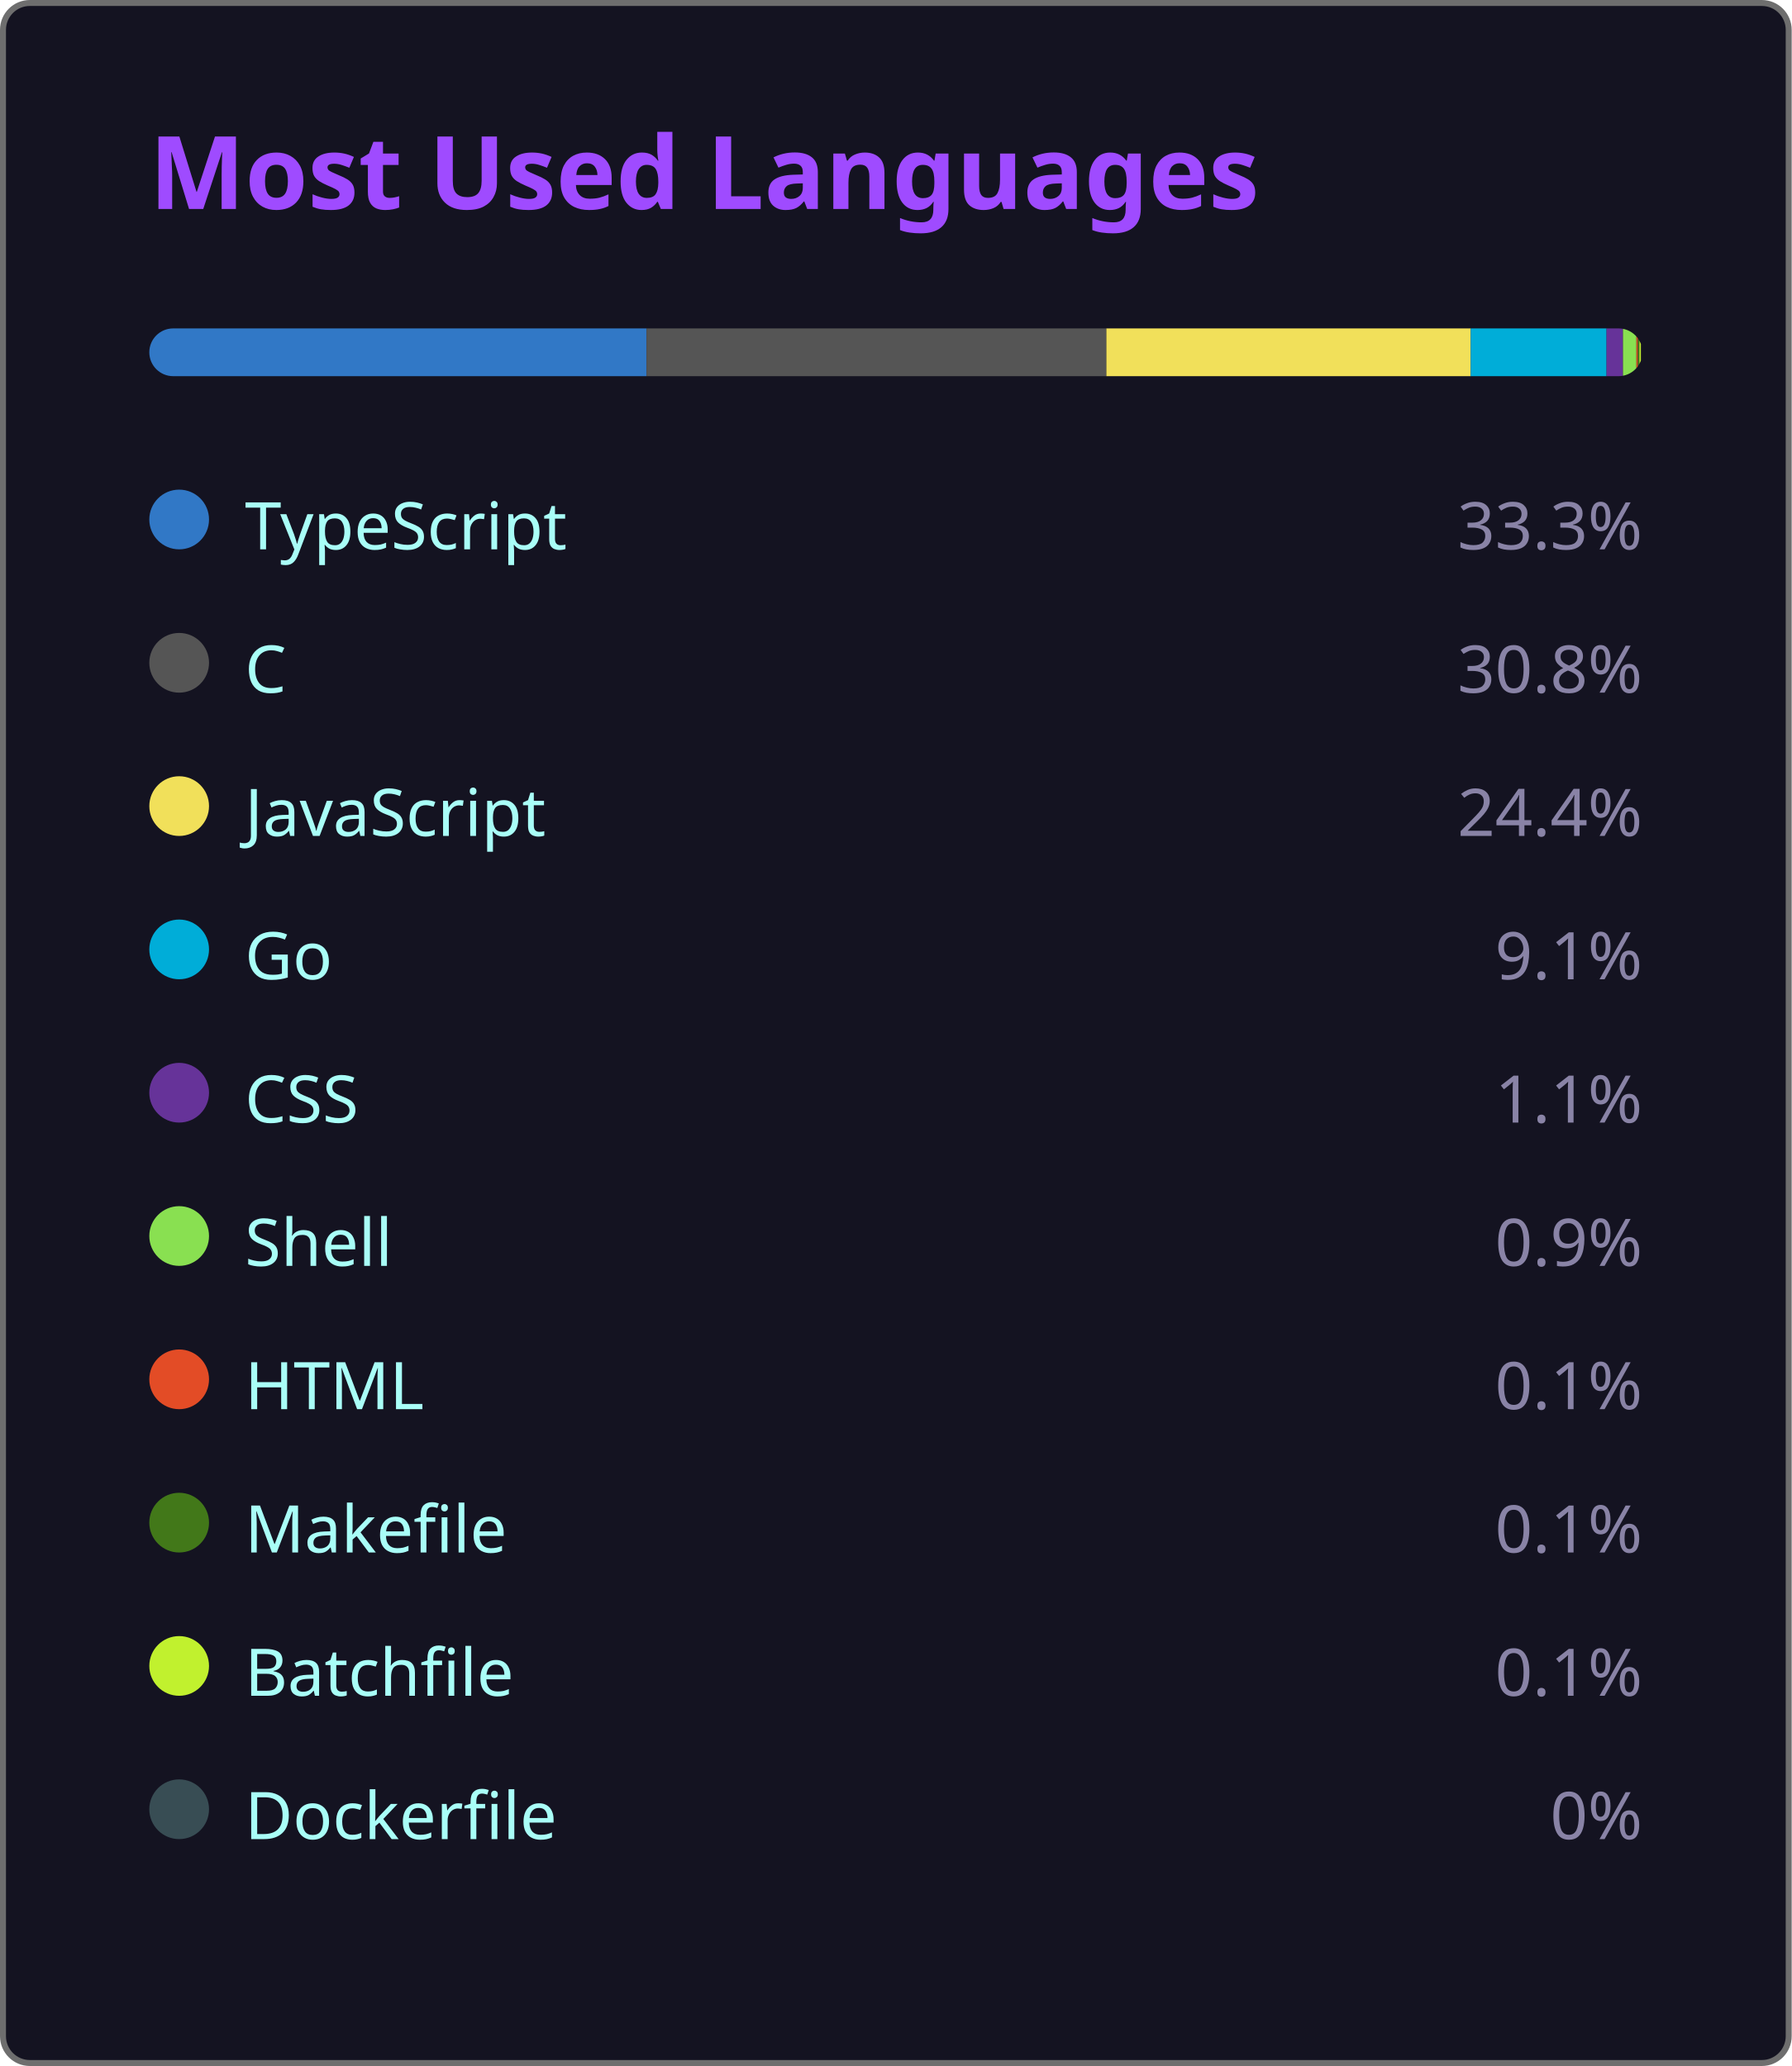
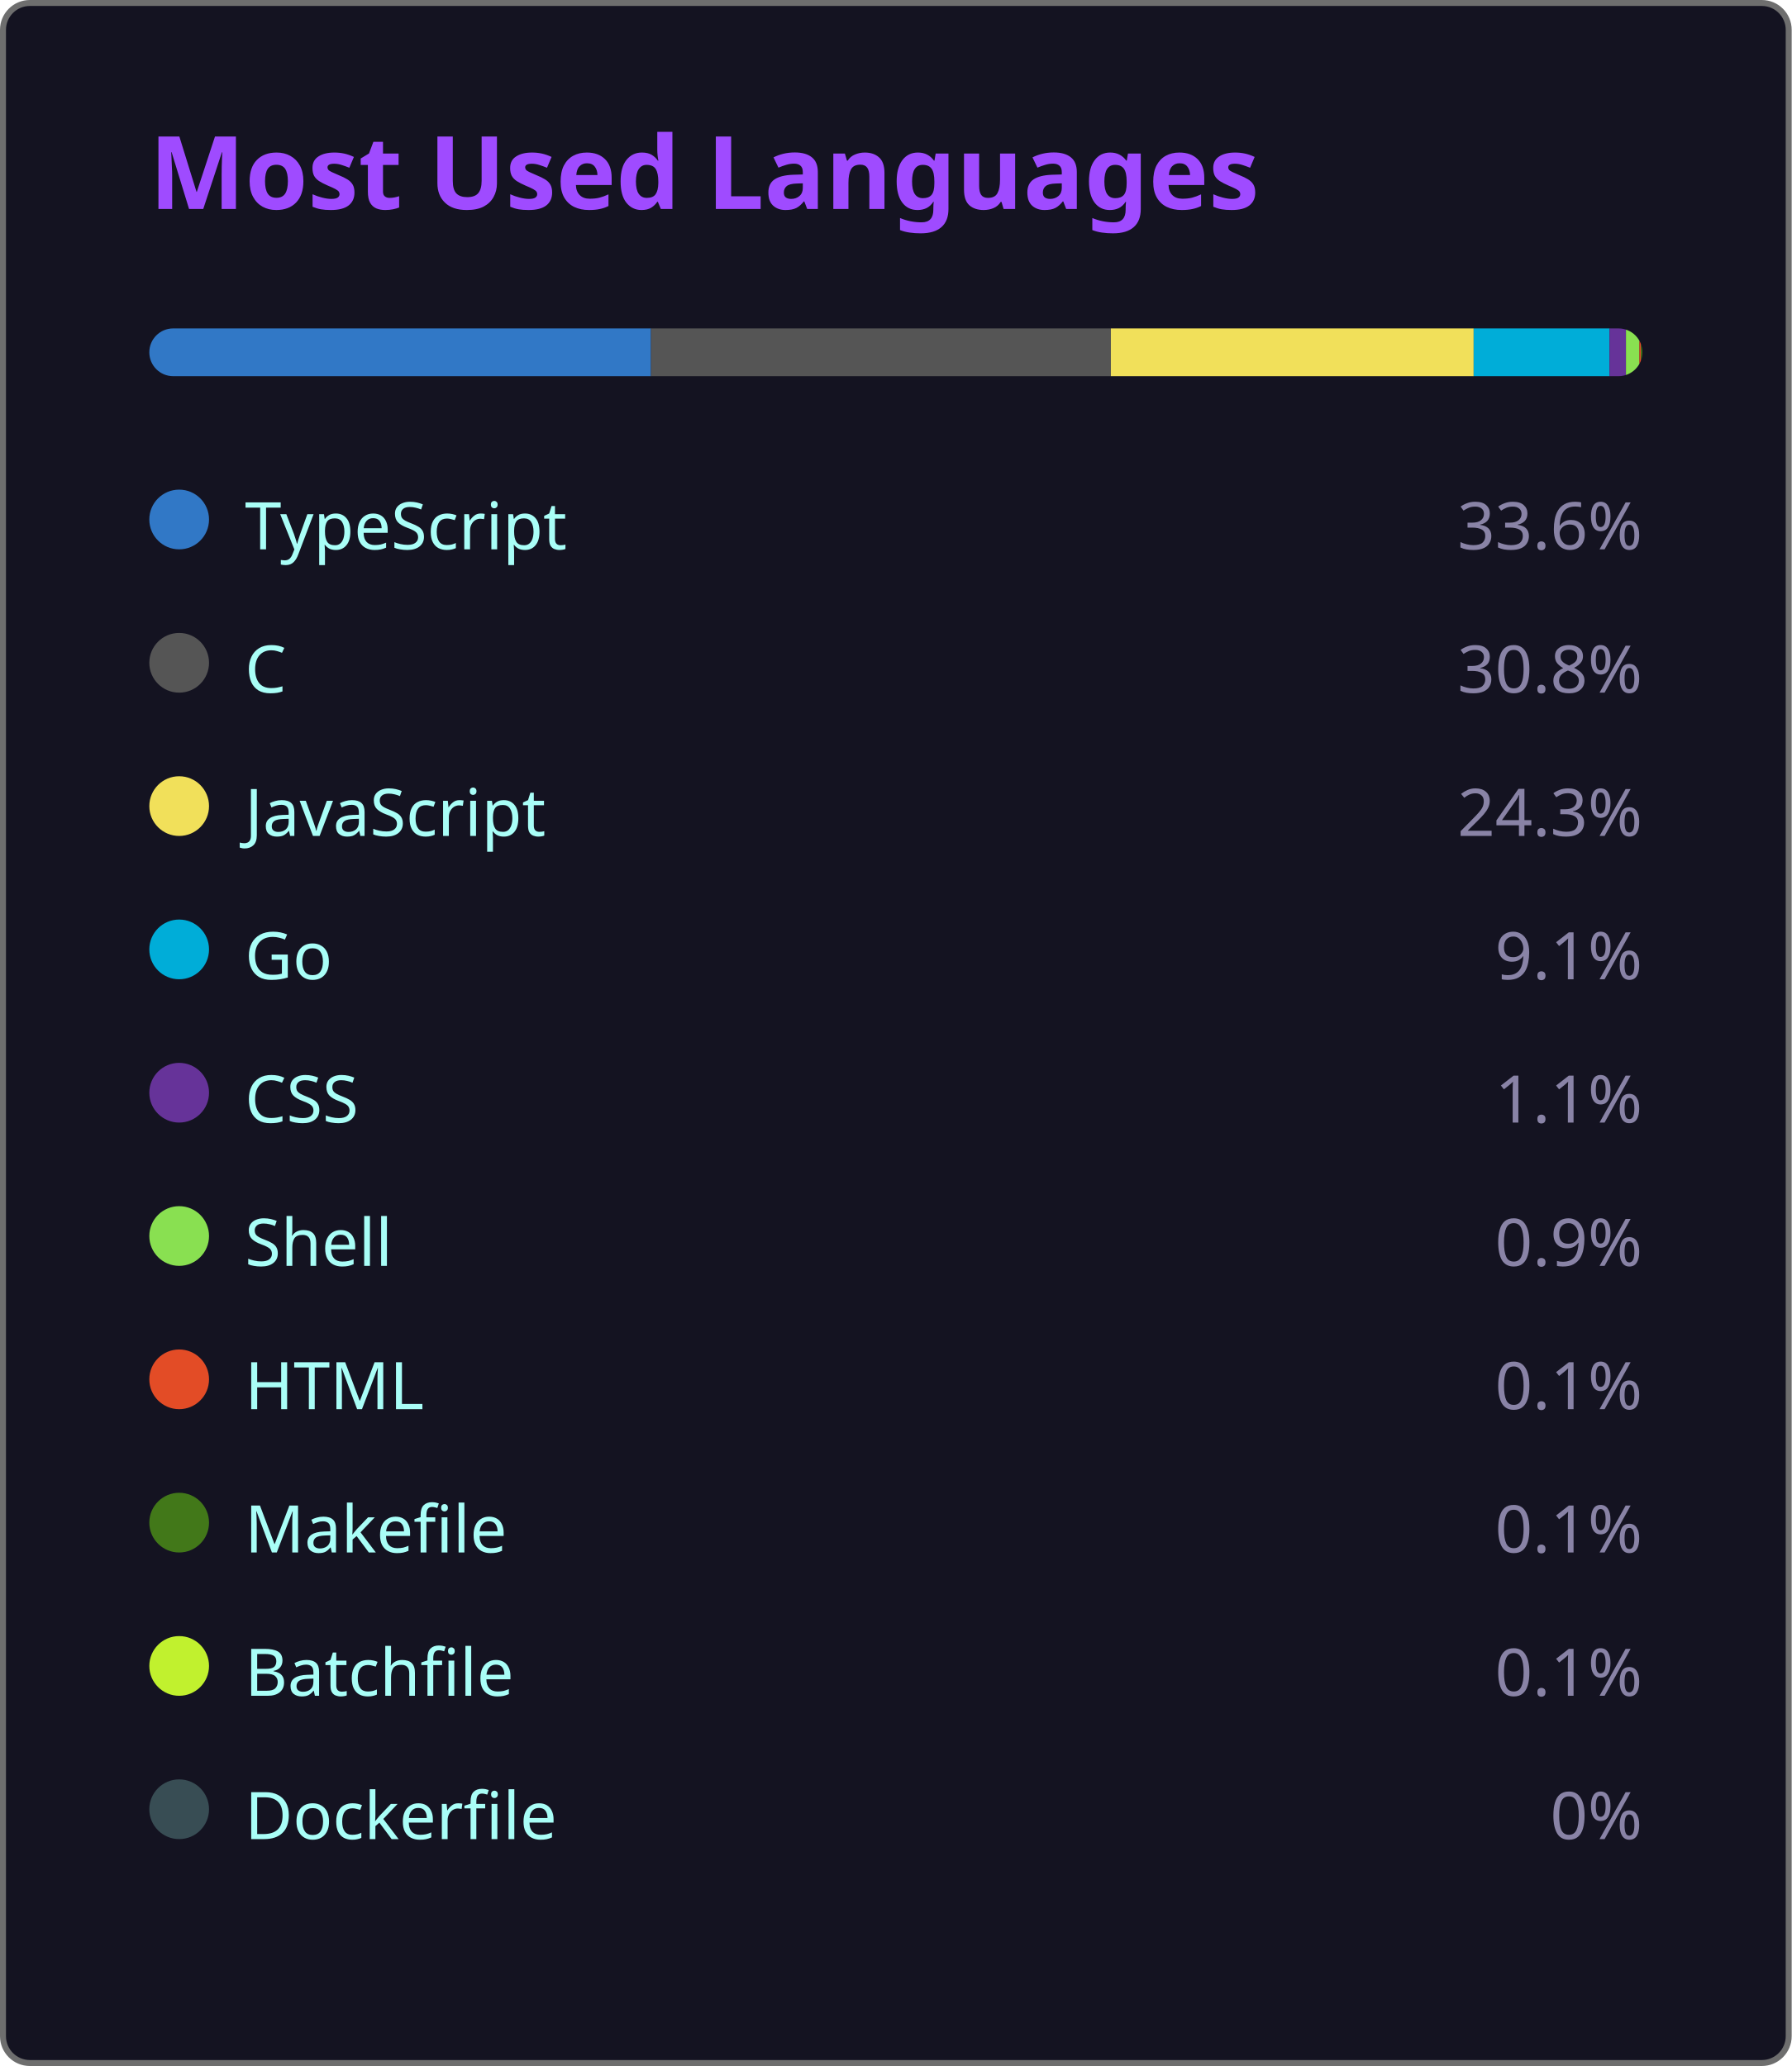
<svg xmlns="http://www.w3.org/2000/svg" width="300" height="346" viewBox="0 0 300 346">
  <style>
    .fade { animation: fadeIn .8s ease both }
    @keyframes fadeIn { from { opacity:0 } to { opacity:1 } }
  </style>
  <rect x=".5" y=".5" width="299" height="345" rx="4.5" fill="#141321" stroke="#6e6e6e" />
  <text class="fade" x="25" y="35" fill="#9f4bff" font-size="17" font-weight="bold" font-family="'Segoe UI', Ubuntu, 'Helvetica Neue', Sans-Serif">Most Used Languages</text>
  <g class="fade">
    <clipPath id="bc">
      <rect x="25" y="55" width="250" height="8" rx="4" />
    </clipPath>
    <g clip-path="url(#bc)">
-       <rect x="25.00" y="55" width="83.25" height="8" fill="#3178c6" />
-       <rect x="108.25" y="55" width="77.00" height="8" fill="#555555" />
-       <rect x="185.25" y="55" width="61.00" height="8" fill="#f1e05a" />
-       <rect x="246.25" y="55" width="22.75" height="8" fill="#00ADD8" />
-       <rect x="269.00" y="55" width="2.75" height="8" fill="#663399" />
-       <rect x="271.75" y="55" width="2.25" height="8" fill="#89e051" />
-       <rect x="274.00" y="55" width="0.25" height="8" fill="#e34c26" />
-       <rect x="274.25" y="55" width="0.25" height="8" fill="#427819" />
-       <rect x="274.50" y="55" width="0.25" height="8" fill="#C1F12E" />
-       <rect x="274.75" y="55" width="0.00" height="8" fill="#384d54" />
+       <rect x="25.00" y="55" width="84.00" height="8" fill="#3178c6" />
+       <rect x="109.00" y="55" width="77.00" height="8" fill="#555555" />
+       <rect x="186.00" y="55" width="60.75" height="8" fill="#f1e05a" />
+       <rect x="246.75" y="55" width="22.75" height="8" fill="#00ADD8" />
+       <rect x="269.50" y="55" width="2.75" height="8" fill="#663399" />
+       <rect x="272.25" y="55" width="2.25" height="8" fill="#89e051" />
+       <rect x="274.50" y="55" width="0.25" height="8" fill="#e34c26" />
+       <rect x="274.75" y="55" width="0.25" height="8" fill="#427819" />
+       <rect x="275.00" y="55" width="0.25" height="8" fill="#C1F12E" />
+       <rect x="275.25" y="55" width="0.00" height="8" fill="#384d54" />
    </g>
    <g transform="translate(25,81)">
      <circle cx="5" cy="6" r="5" fill="#3178c6" />
      <text x="16" y="11" fill="#a9fef7" font-size="11" font-family="'Segoe UI', Ubuntu, 'Helvetica Neue', Sans-Serif">TypeScript</text>
-       <text x="250" y="11" fill="#8983a6" font-size="11" text-anchor="end" font-family="'Segoe UI', Ubuntu, 'Helvetica Neue', Sans-Serif">33.3%</text>
+       <text x="250" y="11" fill="#8983a6" font-size="11" text-anchor="end" font-family="'Segoe UI', Ubuntu, 'Helvetica Neue', Sans-Serif">33.6%</text>
    </g>
    <g transform="translate(25,105)">
      <circle cx="5" cy="6" r="5" fill="#555555" />
      <text x="16" y="11" fill="#a9fef7" font-size="11" font-family="'Segoe UI', Ubuntu, 'Helvetica Neue', Sans-Serif">C</text>
      <text x="250" y="11" fill="#8983a6" font-size="11" text-anchor="end" font-family="'Segoe UI', Ubuntu, 'Helvetica Neue', Sans-Serif">30.8%</text>
    </g>
    <g transform="translate(25,129)">
      <circle cx="5" cy="6" r="5" fill="#f1e05a" />
      <text x="16" y="11" fill="#a9fef7" font-size="11" font-family="'Segoe UI', Ubuntu, 'Helvetica Neue', Sans-Serif">JavaScript</text>
-       <text x="250" y="11" fill="#8983a6" font-size="11" text-anchor="end" font-family="'Segoe UI', Ubuntu, 'Helvetica Neue', Sans-Serif">24.4%</text>
+       <text x="250" y="11" fill="#8983a6" font-size="11" text-anchor="end" font-family="'Segoe UI', Ubuntu, 'Helvetica Neue', Sans-Serif">24.3%</text>
    </g>
    <g transform="translate(25,153)">
      <circle cx="5" cy="6" r="5" fill="#00ADD8" />
      <text x="16" y="11" fill="#a9fef7" font-size="11" font-family="'Segoe UI', Ubuntu, 'Helvetica Neue', Sans-Serif">Go</text>
      <text x="250" y="11" fill="#8983a6" font-size="11" text-anchor="end" font-family="'Segoe UI', Ubuntu, 'Helvetica Neue', Sans-Serif">9.1%</text>
    </g>
    <g transform="translate(25,177)">
      <circle cx="5" cy="6" r="5" fill="#663399" />
      <text x="16" y="11" fill="#a9fef7" font-size="11" font-family="'Segoe UI', Ubuntu, 'Helvetica Neue', Sans-Serif">CSS</text>
      <text x="250" y="11" fill="#8983a6" font-size="11" text-anchor="end" font-family="'Segoe UI', Ubuntu, 'Helvetica Neue', Sans-Serif">1.1%</text>
    </g>
    <g transform="translate(25,201)">
      <circle cx="5" cy="6" r="5" fill="#89e051" />
      <text x="16" y="11" fill="#a9fef7" font-size="11" font-family="'Segoe UI', Ubuntu, 'Helvetica Neue', Sans-Serif">Shell</text>
      <text x="250" y="11" fill="#8983a6" font-size="11" text-anchor="end" font-family="'Segoe UI', Ubuntu, 'Helvetica Neue', Sans-Serif">0.9%</text>
    </g>
    <g transform="translate(25,225)">
      <circle cx="5" cy="6" r="5" fill="#e34c26" />
      <text x="16" y="11" fill="#a9fef7" font-size="11" font-family="'Segoe UI', Ubuntu, 'Helvetica Neue', Sans-Serif">HTML</text>
      <text x="250" y="11" fill="#8983a6" font-size="11" text-anchor="end" font-family="'Segoe UI', Ubuntu, 'Helvetica Neue', Sans-Serif">0.1%</text>
    </g>
    <g transform="translate(25,249)">
      <circle cx="5" cy="6" r="5" fill="#427819" />
      <text x="16" y="11" fill="#a9fef7" font-size="11" font-family="'Segoe UI', Ubuntu, 'Helvetica Neue', Sans-Serif">Makefile</text>
      <text x="250" y="11" fill="#8983a6" font-size="11" text-anchor="end" font-family="'Segoe UI', Ubuntu, 'Helvetica Neue', Sans-Serif">0.1%</text>
    </g>
    <g transform="translate(25,273)">
      <circle cx="5" cy="6" r="5" fill="#C1F12E" />
      <text x="16" y="11" fill="#a9fef7" font-size="11" font-family="'Segoe UI', Ubuntu, 'Helvetica Neue', Sans-Serif">Batchfile</text>
      <text x="250" y="11" fill="#8983a6" font-size="11" text-anchor="end" font-family="'Segoe UI', Ubuntu, 'Helvetica Neue', Sans-Serif">0.1%</text>
    </g>
    <g transform="translate(25,297)">
      <circle cx="5" cy="6" r="5" fill="#384d54" />
      <text x="16" y="11" fill="#a9fef7" font-size="11" font-family="'Segoe UI', Ubuntu, 'Helvetica Neue', Sans-Serif">Dockerfile</text>
      <text x="250" y="11" fill="#8983a6" font-size="11" text-anchor="end" font-family="'Segoe UI', Ubuntu, 'Helvetica Neue', Sans-Serif">0%</text>
    </g>
  </g>
</svg>
